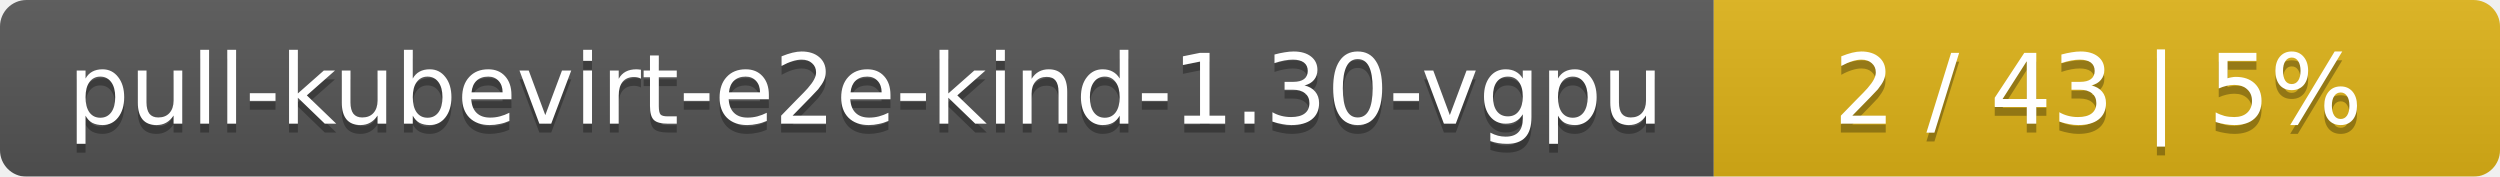
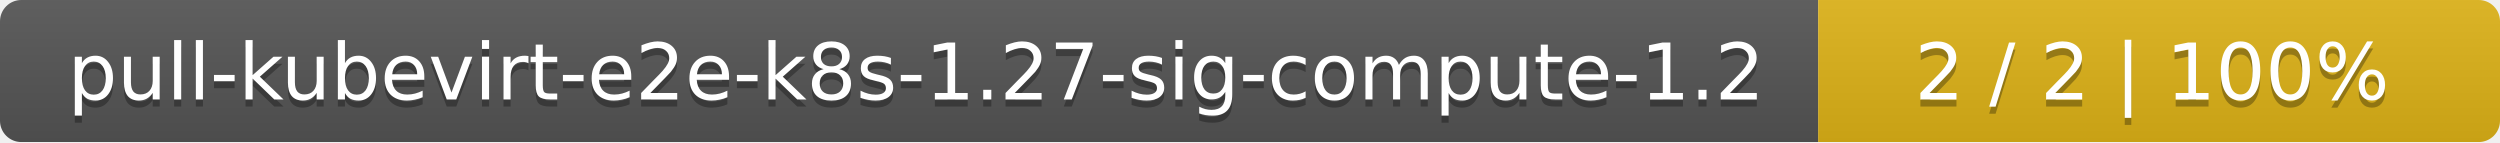
- <svg xmlns="http://www.w3.org/2000/svg" width="283" height="20">
+ <svg xmlns="http://www.w3.org/2000/svg" width="352" height="20">
  <linearGradient id="smooth" x2="0" y2="100%">
    <stop offset="0" stop-color="#bbb" stop-opacity=".1" />
    <stop offset="1" stop-opacity=".1" />
  </linearGradient>
  <mask id="round">
-     <rect width="283" height="20" rx="3" fill="#fff" />
+     <rect width="352" height="20" rx="3" fill="#fff" />
  </mask>
  <g mask="url(#round)">
-     <rect width="194" height="20" fill="#555" />
-     <rect x="194" width="89" height="20" fill="#dfb317" />
-     <rect width="283" height="20" fill="url(#smooth)" />
+     <rect width="256" height="20" fill="#555" />
+     <rect x="256" width="96" height="20" fill="#dfb317" />
+     <rect width="352" height="20" fill="url(#smooth)" />
  </g>
  <g fill="#fff" text-anchor="middle" font-family="DejaVu Sans,Verdana,Geneva,sans-serif" font-size="11">
-     <text x="98" y="15" fill="#010101" fill-opacity=".3">pull-kubevirt-e2e-kind-1.30-vgpu</text>
-     <text x="98" y="14">pull-kubevirt-e2e-kind-1.30-vgpu</text>
-     <text x="237.5" y="15" fill="#010101" fill-opacity=".3">2 / 43    |    5%</text>
-     <text x="237.5" y="14">2 / 43    |    5%</text>
+     <text x="129" y="15" fill="#010101" fill-opacity=".3">pull-kubevirt-e2e-k8s-1.27-sig-compute-1.2</text>
+     <text x="129" y="14">pull-kubevirt-e2e-k8s-1.27-sig-compute-1.2</text>
+     <text x="303" y="15" fill="#010101" fill-opacity=".3">2 / 2    |    100%</text>
+     <text x="303" y="14">2 / 2    |    100%</text>
  </g>
</svg>
